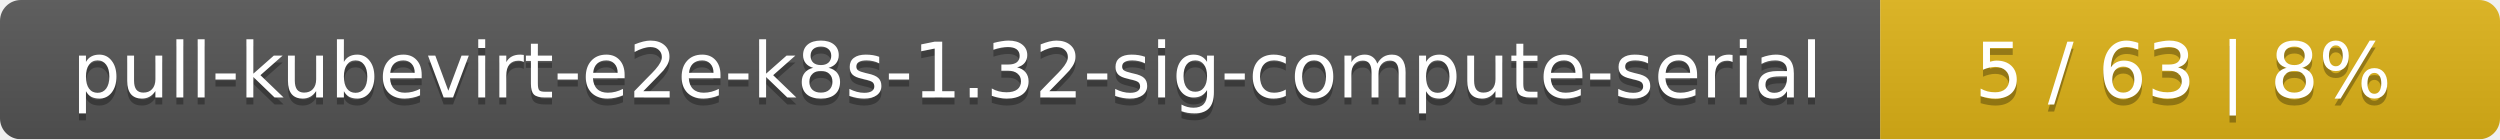
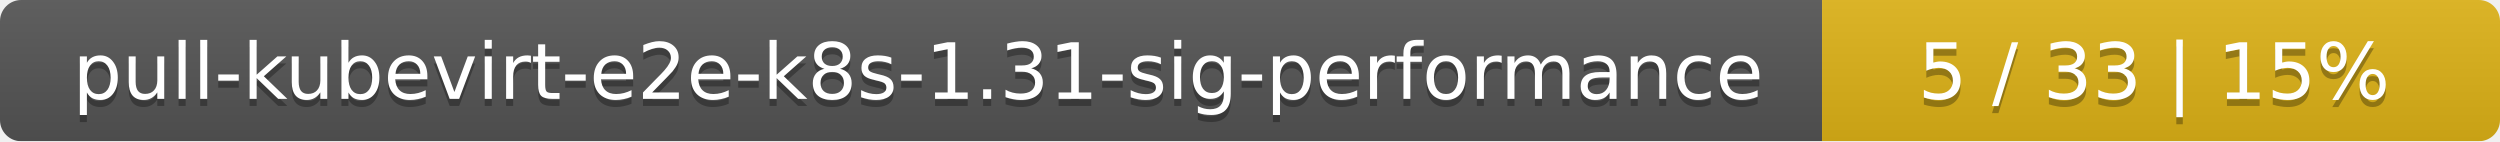
- <svg xmlns="http://www.w3.org/2000/svg" width="359" height="20">
+ <svg xmlns="http://www.w3.org/2000/svg" width="354" height="20">
  <linearGradient id="smooth" x2="0" y2="100%">
    <stop offset="0" stop-color="#bbb" stop-opacity=".1" />
    <stop offset="1" stop-opacity=".1" />
  </linearGradient>
  <mask id="round">
-     <rect width="359" height="20" rx="3" fill="#fff" />
+     <rect width="354" height="20" rx="3" fill="#fff" />
  </mask>
  <g mask="url(#round)">
-     <rect width="270" height="20" fill="#555" />
-     <rect x="270" width="89" height="20" fill="#dfb317" />
-     <rect width="359" height="20" fill="url(#smooth)" />
+     <rect width="258" height="20" fill="#555" />
+     <rect x="258" width="96" height="20" fill="#dfb317" />
+     <rect width="354" height="20" fill="url(#smooth)" />
  </g>
  <g fill="#fff" text-anchor="middle" font-family="DejaVu Sans,Verdana,Geneva,sans-serif" font-size="11">
-     <text x="136" y="15" fill="#010101" fill-opacity=".3">pull-kubevirt-e2e-k8s-1.32-sig-compute-serial</text>
-     <text x="136" y="14">pull-kubevirt-e2e-k8s-1.32-sig-compute-serial</text>
-     <text x="313.5" y="15" fill="#010101" fill-opacity=".3">5 / 63    |    8%</text>
-     <text x="313.5" y="14">5 / 63    |    8%</text>
+     <text x="130" y="15" fill="#010101" fill-opacity=".3">pull-kubevirt-e2e-k8s-1.31-sig-performance</text>
+     <text x="130" y="14">pull-kubevirt-e2e-k8s-1.31-sig-performance</text>
+     <text x="305" y="15" fill="#010101" fill-opacity=".3">5 / 33    |    15%</text>
+     <text x="305" y="14">5 / 33    |    15%</text>
  </g>
</svg>
